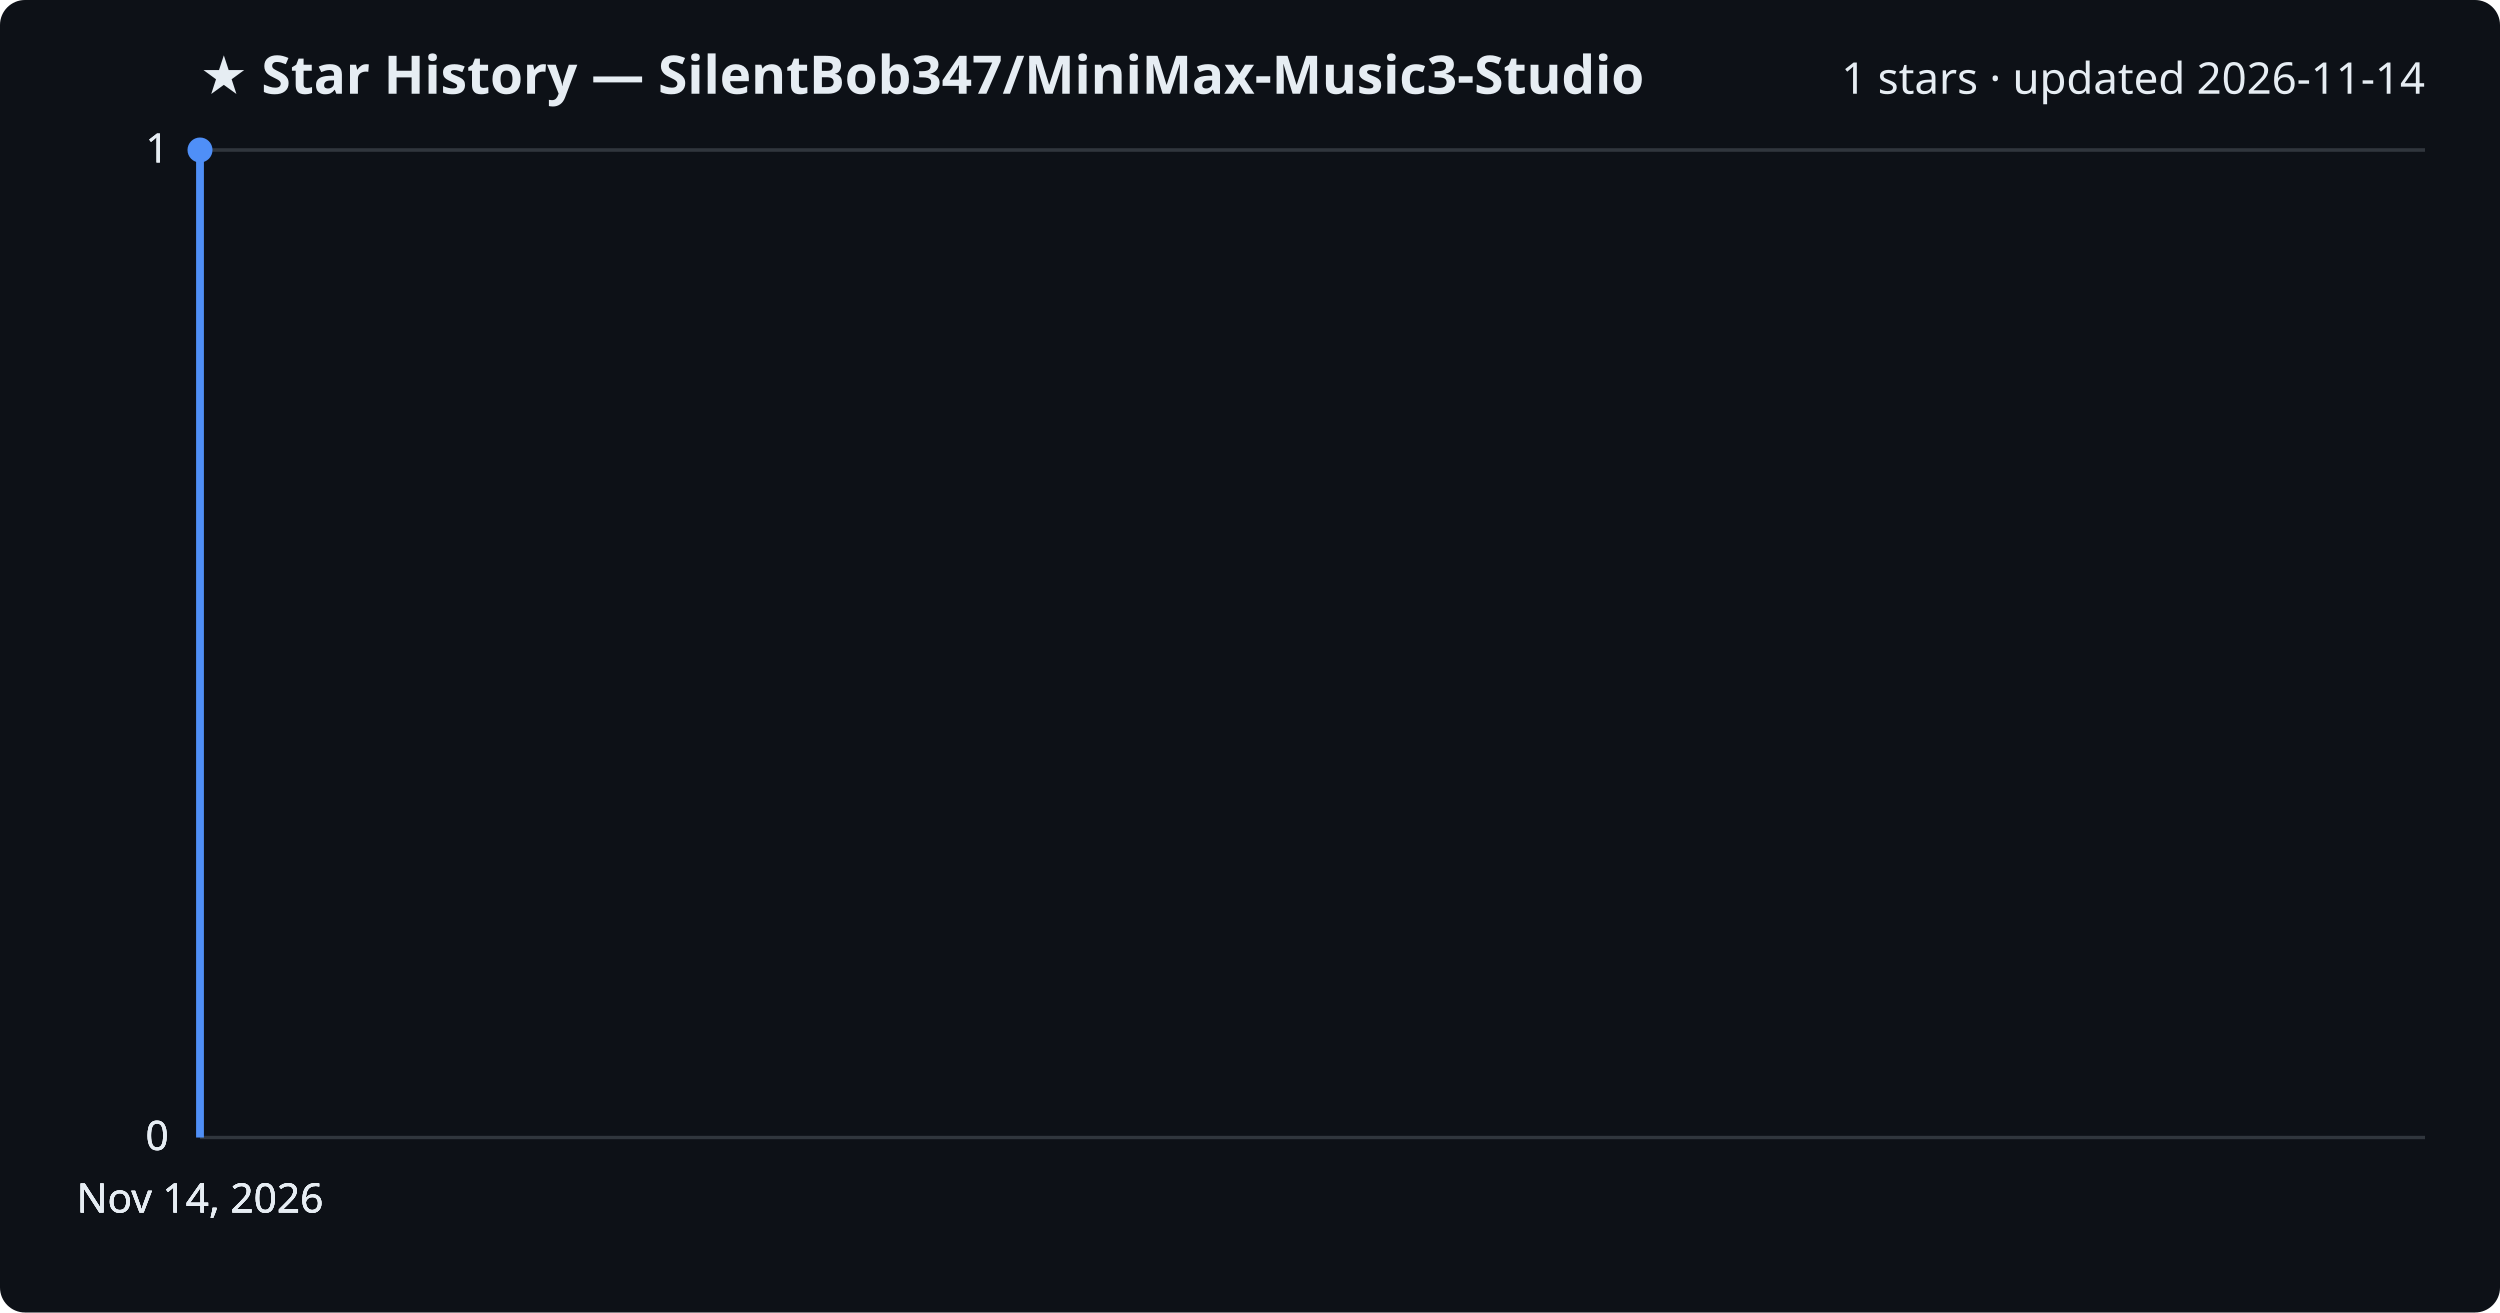
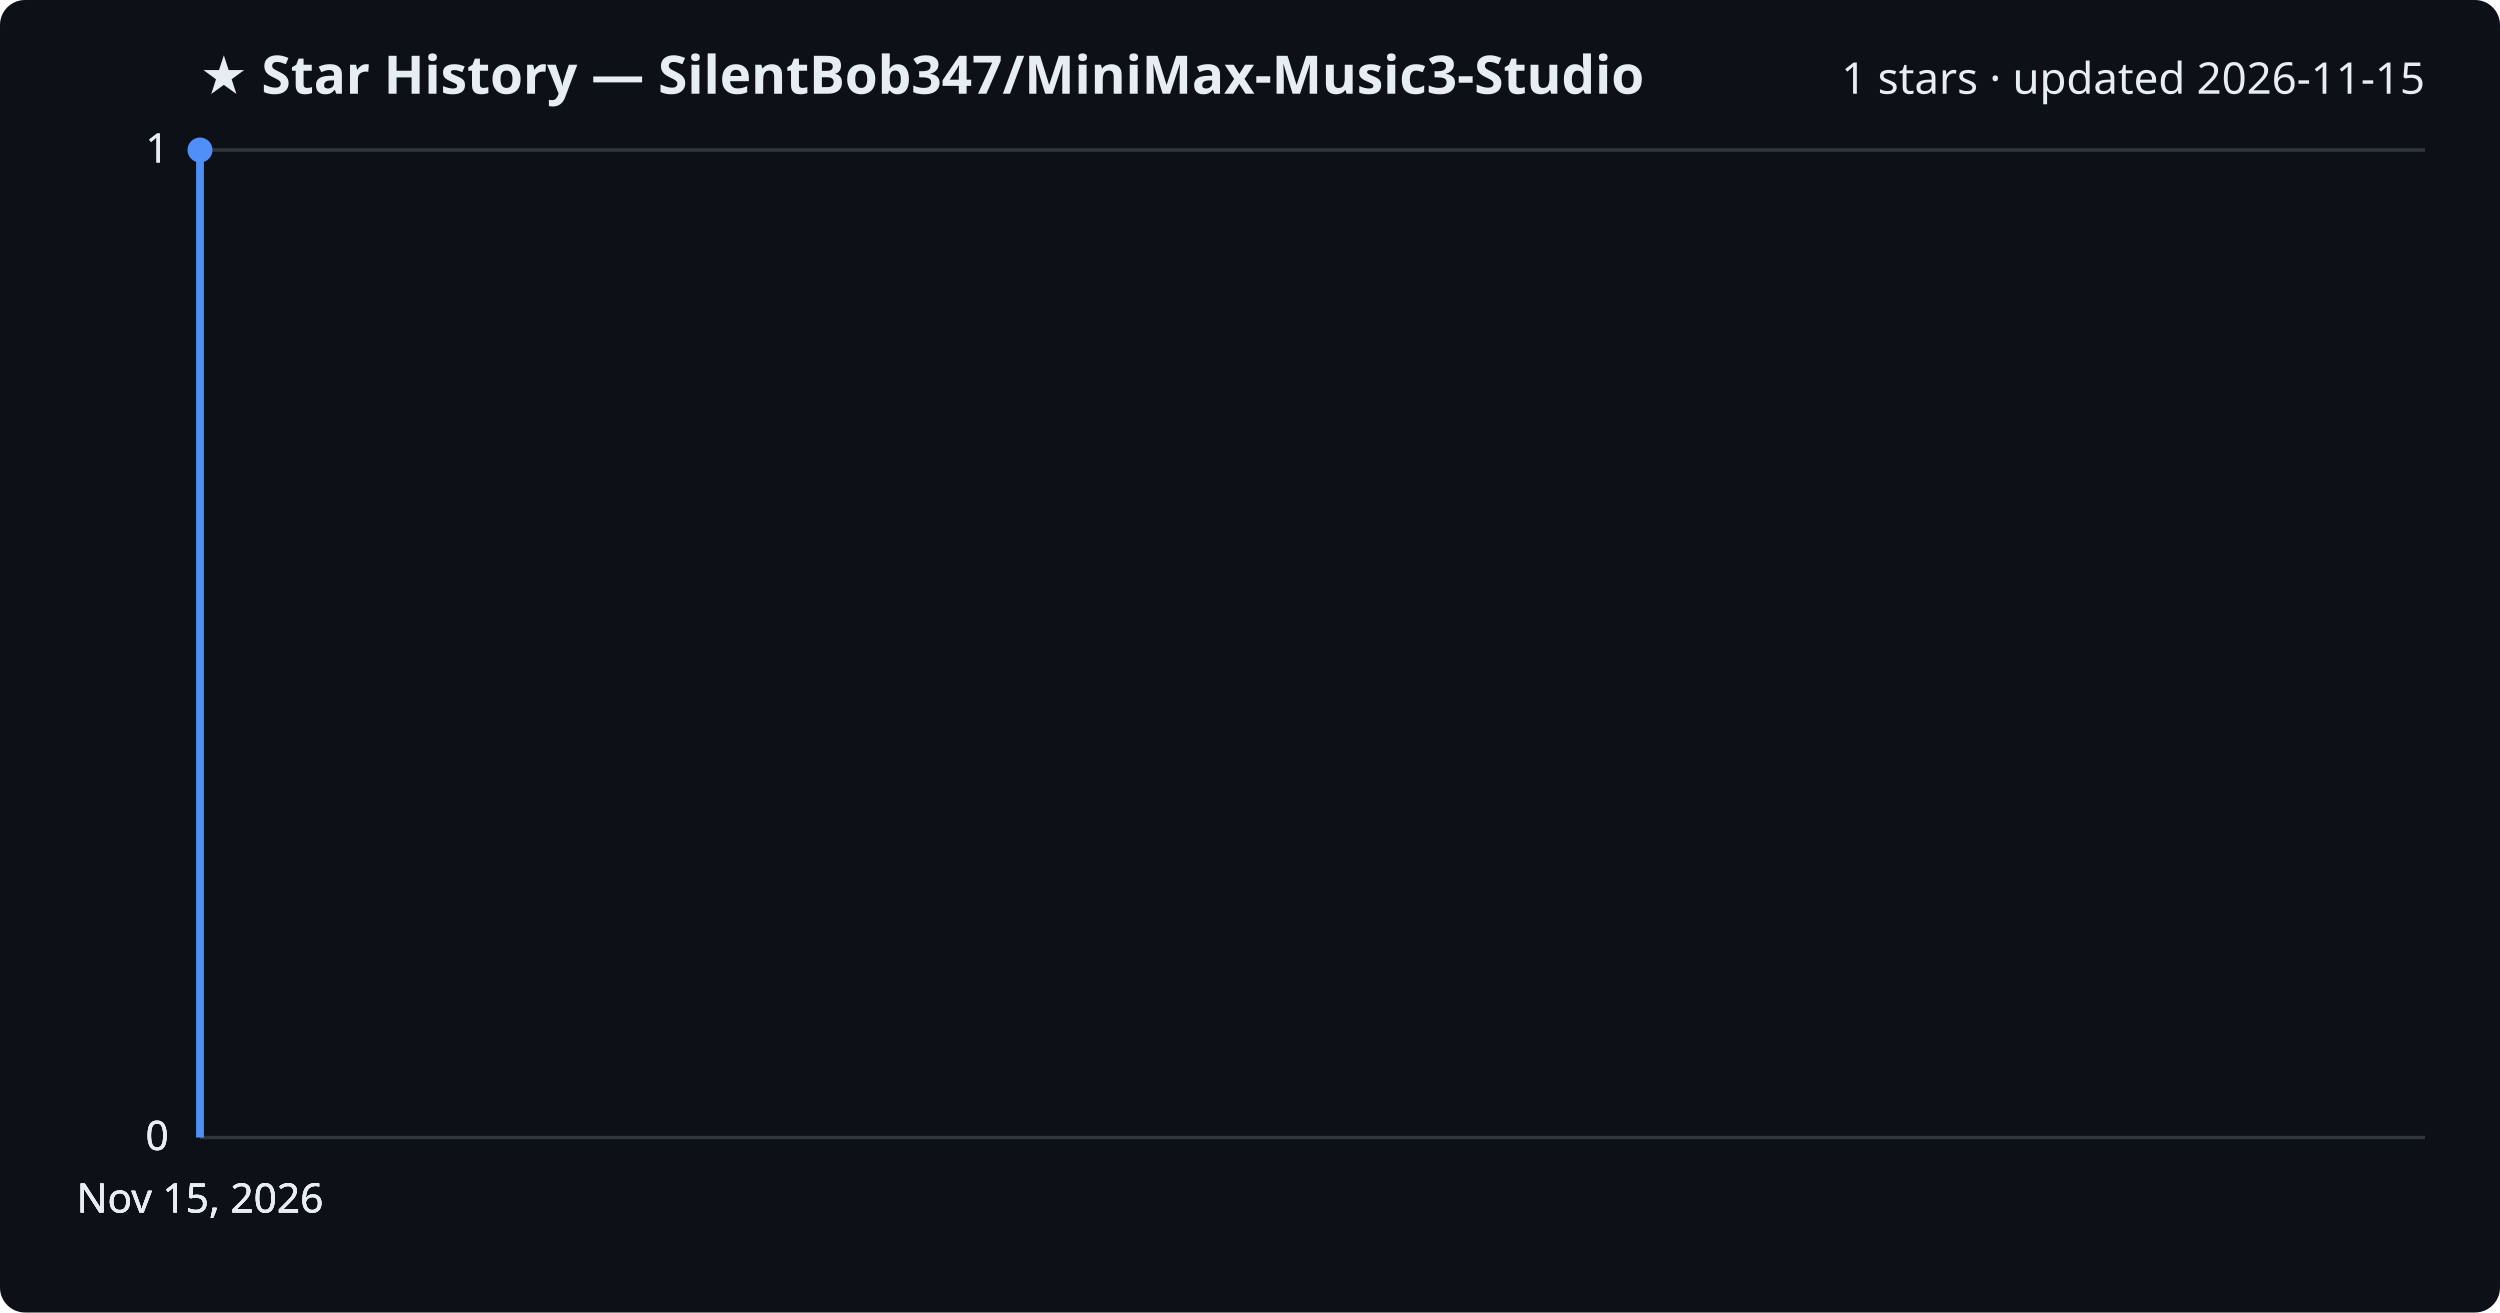
<svg xmlns="http://www.w3.org/2000/svg" viewBox="0 0 800 420" font-family="Segoe UI, sans-serif">
  <rect width="800" height="420" fill="#0d1117" rx="8" />
  <text x="64" y="30" fill="#e6edf3" font-size="17" font-weight="700">★ Star History — SilentBob347/MiniMax-Music3-Studio</text>
-   <text x="776" y="30" fill="#e6edf3" font-size="14" text-anchor="end">1 stars · updated 2026-11-14</text>
+   <text x="776" y="30" fill="#e6edf3" font-size="14" text-anchor="end">1 stars · updated 2026-11-15</text>
  <line x1="64" y1="364.0" x2="776" y2="364.0" stroke="#30363d" stroke-width="1" />
  <text x="54" y="368.0" fill="#e6edf3" font-size="13" text-anchor="end">0</text>
  <line x1="64" y1="364.0" x2="776" y2="364.0" stroke="#30363d" stroke-width="1" />
  <text x="54" y="368.0" fill="#e6edf3" font-size="13" text-anchor="end">0</text>
  <line x1="64" y1="364.0" x2="776" y2="364.0" stroke="#30363d" stroke-width="1" />
  <text x="54" y="368.0" fill="#e6edf3" font-size="13" text-anchor="end">0</text>
  <line x1="64" y1="48.0" x2="776" y2="48.0" stroke="#30363d" stroke-width="1" />
  <text x="54" y="52.0" fill="#e6edf3" font-size="13" text-anchor="end">1</text>
  <line x1="64" y1="48.0" x2="776" y2="48.0" stroke="#30363d" stroke-width="1" />
  <text x="54" y="52.0" fill="#e6edf3" font-size="13" text-anchor="end">1</text>
  <path d="M64.0,364.0 L64.0,48.0 L64.0,48.0" fill="none" stroke="#4f8ff7" stroke-width="2.5" stroke-linejoin="round" />
  <circle cx="64.0" cy="48.0" r="4" fill="#4f8ff7" />
-   <text x="64.0" y="388" fill="#e6edf3" font-size="13" text-anchor="middle">Nov 14, 2026</text>
-   <text x="64.0" y="388" fill="#e6edf3" font-size="13" text-anchor="middle">Nov 14, 2026</text>
-   <text x="64.0" y="388" fill="#e6edf3" font-size="13" text-anchor="middle">Nov 14, 2026</text>
-   <text x="64.0" y="388" fill="#e6edf3" font-size="13" text-anchor="middle">Nov 14, 2026</text>
+   <text x="64.0" y="388" fill="#e6edf3" font-size="13" text-anchor="middle">Nov 15, 2026</text>
+   <text x="64.0" y="388" fill="#e6edf3" font-size="13" text-anchor="middle">Nov 15, 2026</text>
+   <text x="64.0" y="388" fill="#e6edf3" font-size="13" text-anchor="middle">Nov 15, 2026</text>
+   <text x="64.0" y="388" fill="#e6edf3" font-size="13" text-anchor="middle">Nov 15, 2026</text>
</svg>
